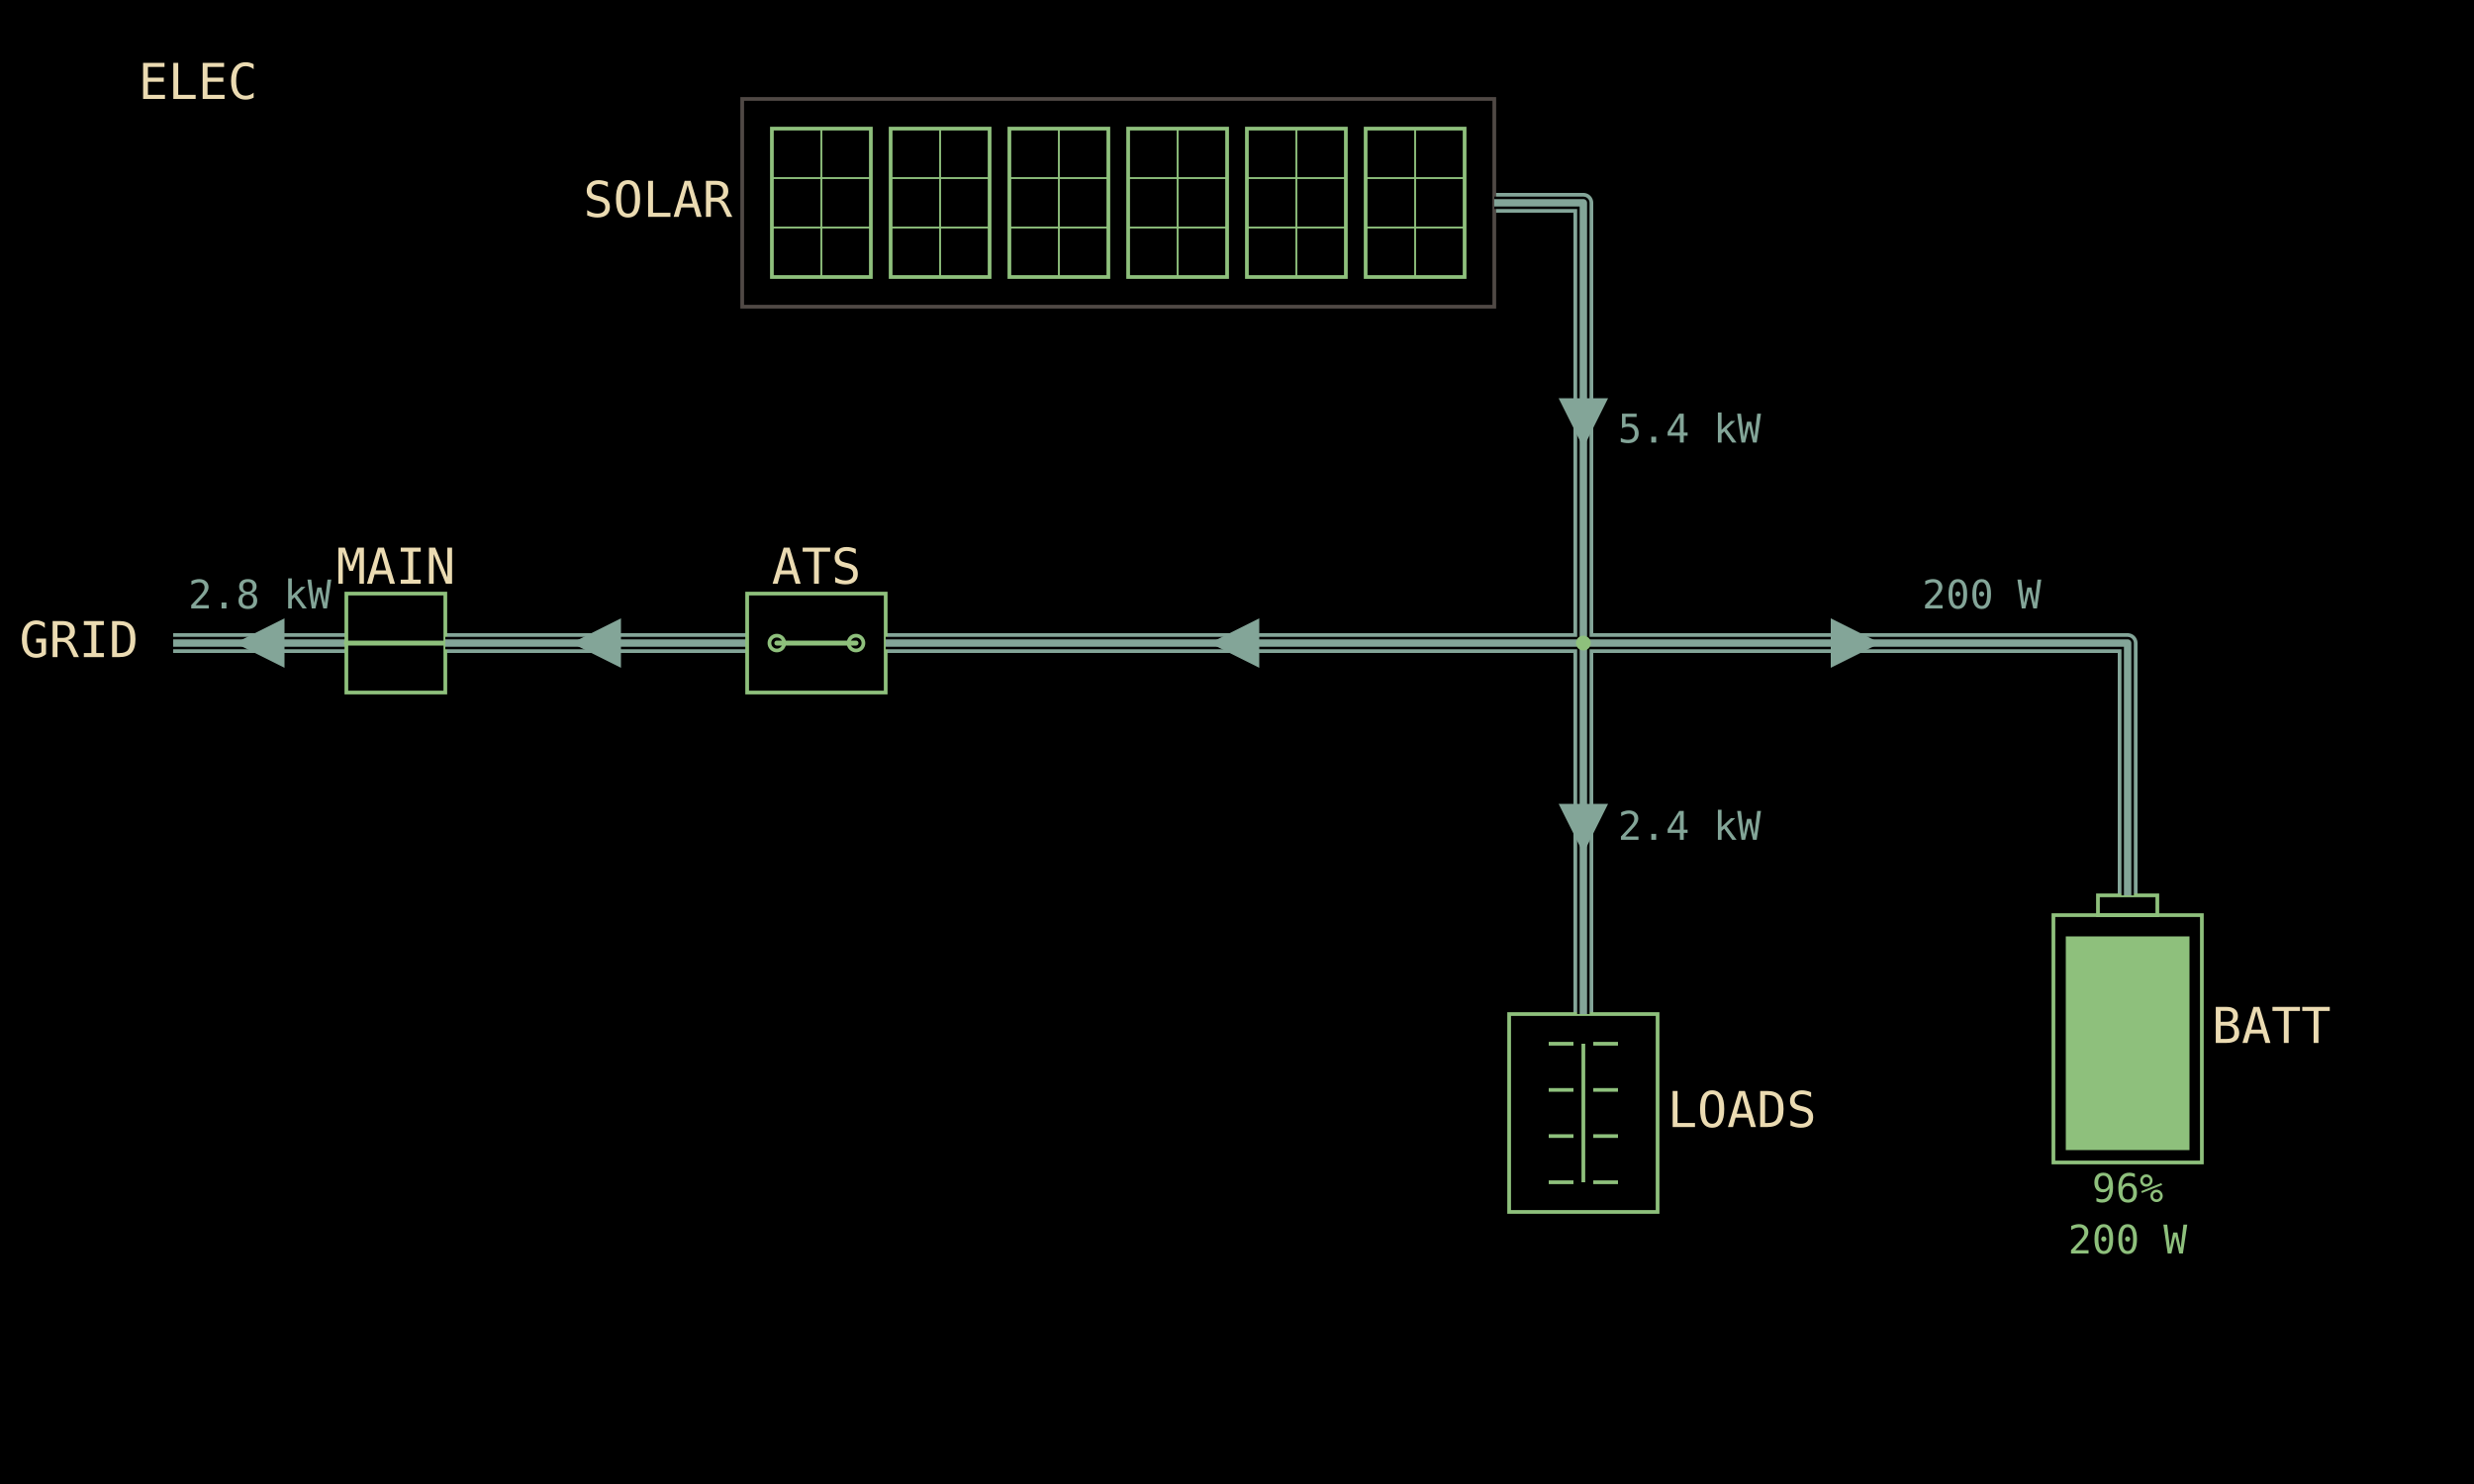
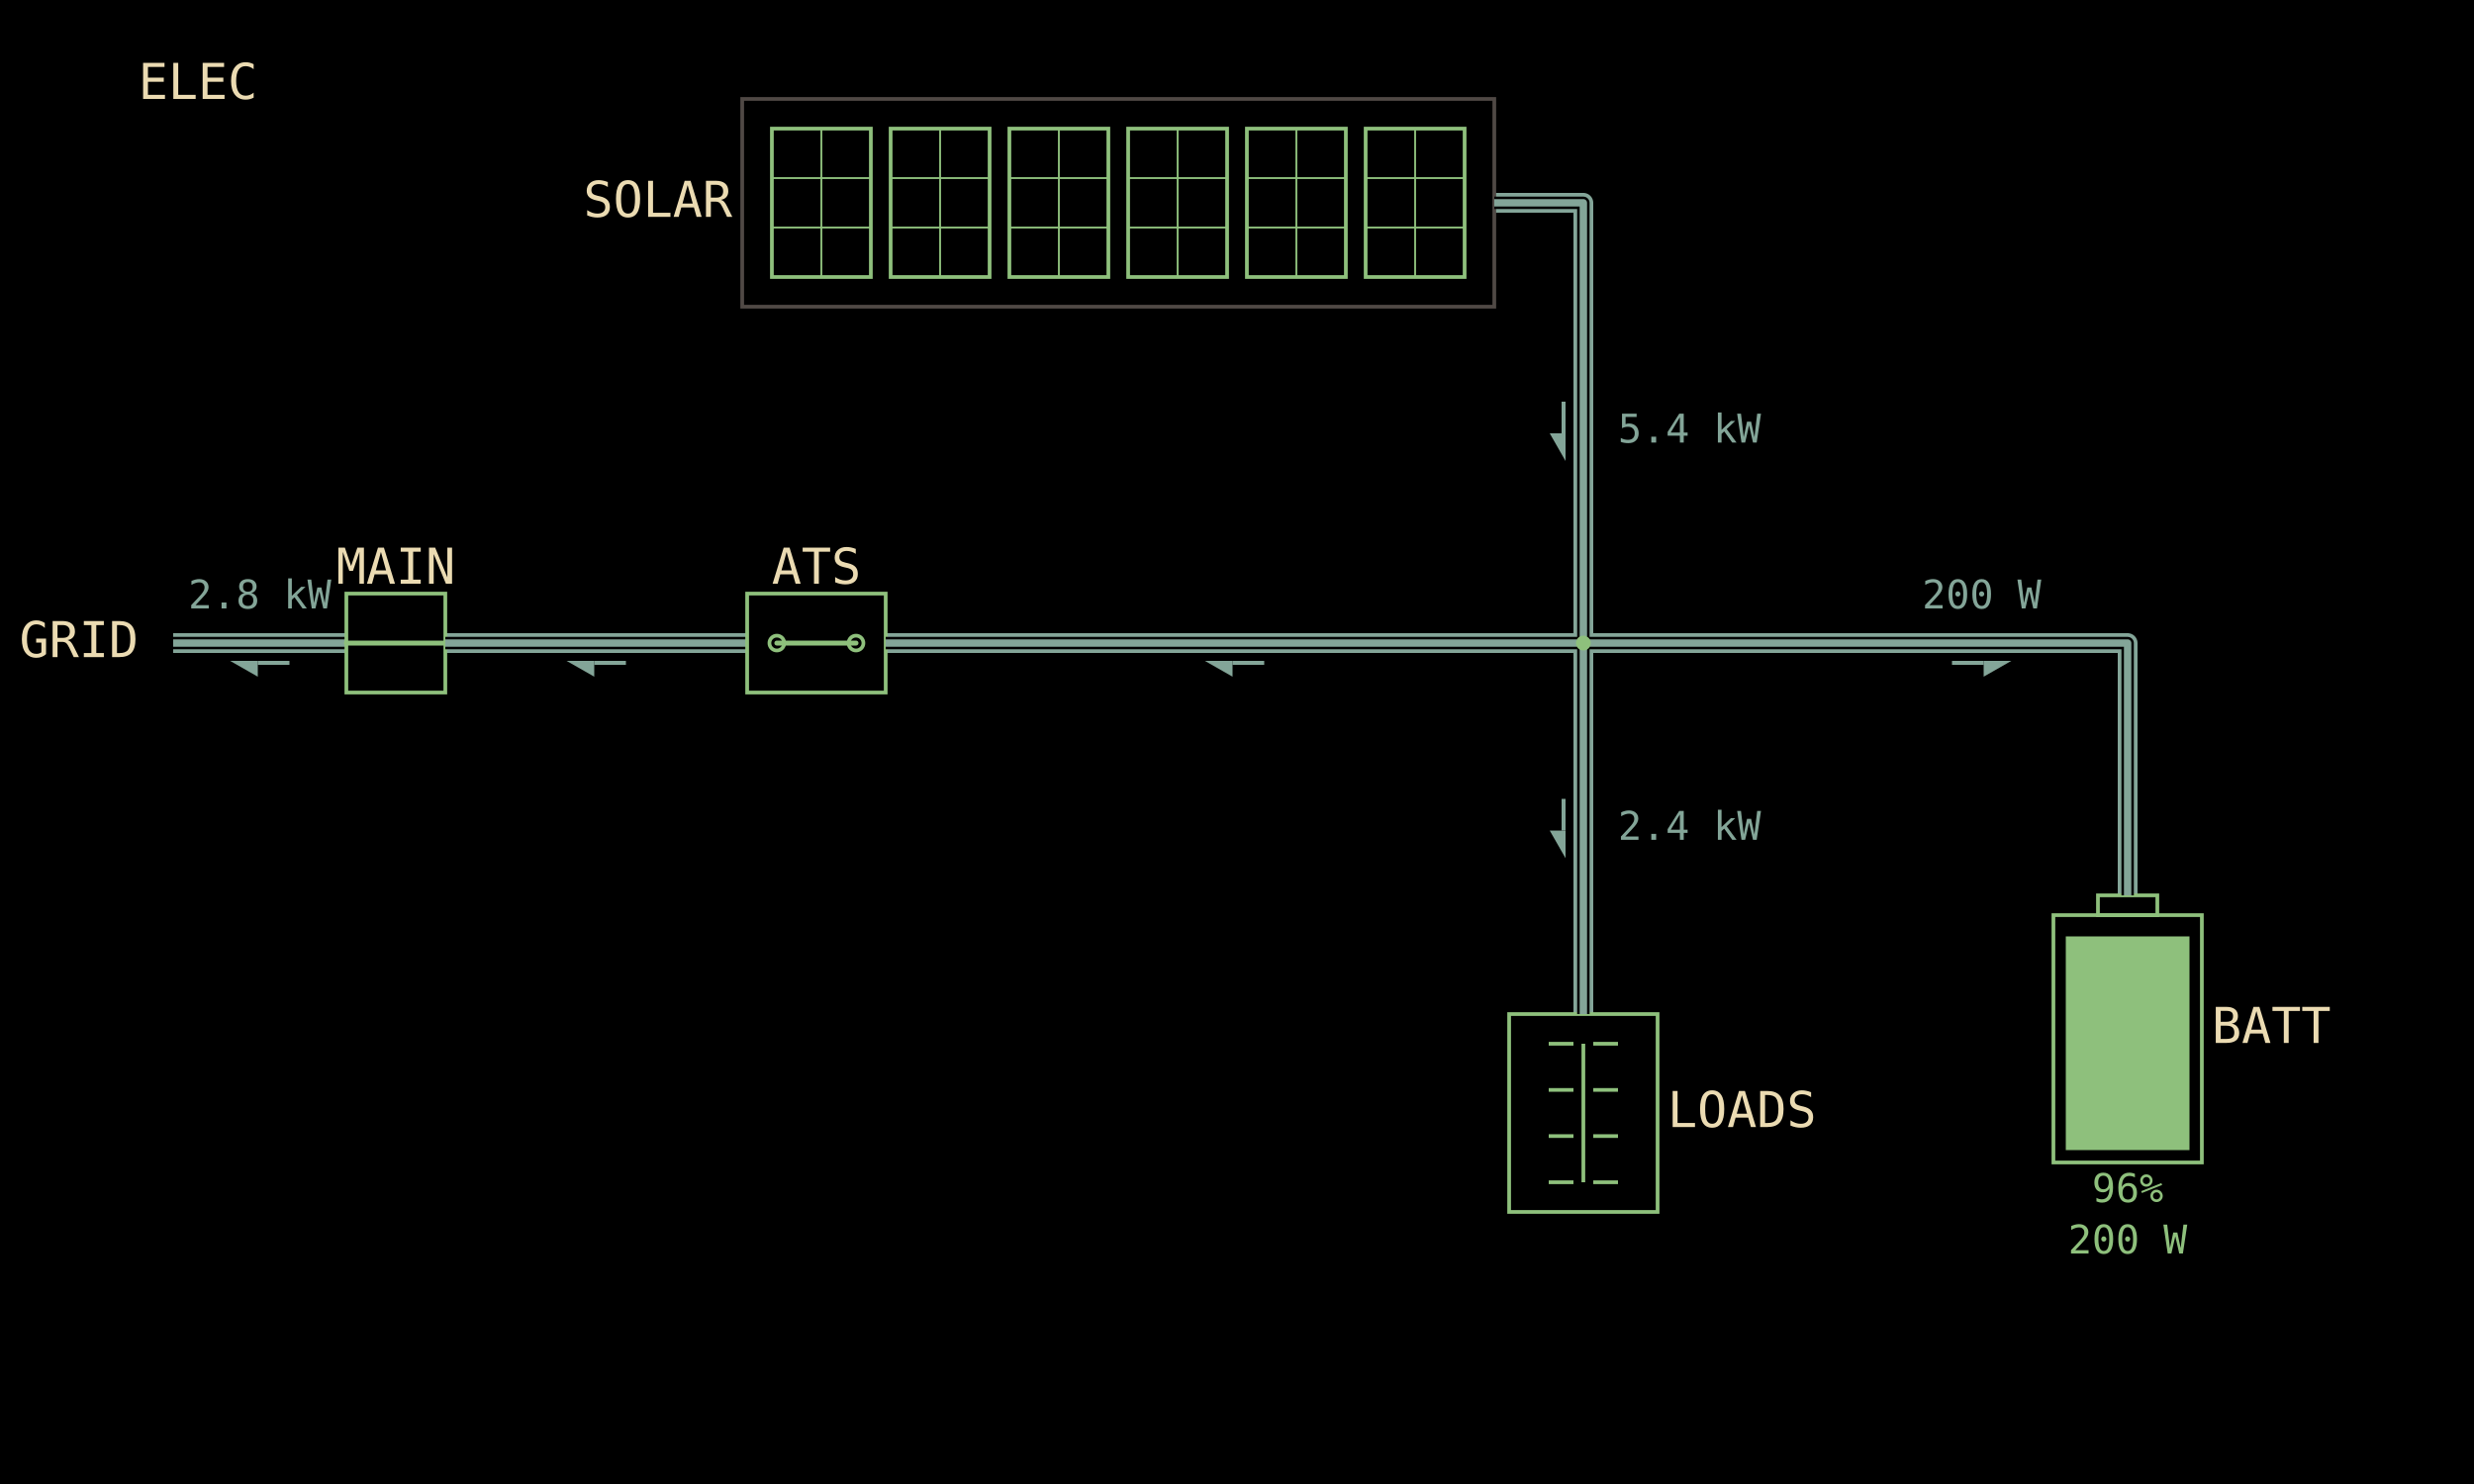
<svg xmlns="http://www.w3.org/2000/svg" viewBox="0 0 1000 600" width="1280" height="768" data-page="electrical" data-theme="mirror">
  <rect x="0" y="0" width="1000" height="600" fill="#000000" />
  <g id="casings">
    <g data-for="grid">
      <polyline points="70,260 140,260" fill="none" stroke="#83a598" stroke-width="8" stroke-linejoin="round" />
    </g>
    <g data-for="grid_link">
      <polyline points="180,260 302,260" fill="none" stroke="#83a598" stroke-width="8" stroke-linejoin="round" />
    </g>
    <g data-for="backup_feed">
      <polyline points="358,260 640,260" fill="none" stroke="#83a598" stroke-width="8" stroke-linejoin="round" />
    </g>
    <g data-for="solar">
      <polyline points="604,82 640,82 640,260" fill="none" stroke="#83a598" stroke-width="8" stroke-linejoin="round" />
    </g>
    <g data-for="battery_feed">
      <polyline points="640,260 860,260 860,362" fill="none" stroke="#83a598" stroke-width="8" stroke-linejoin="round" />
    </g>
    <g data-for="load_feed">
      <polyline points="640,260 640,410" fill="none" stroke="#83a598" stroke-width="8" stroke-linejoin="round" />
    </g>
  </g>
  <g id="title">
    <text x="80" y="40" text-anchor="middle" font-family="DejaVu Sans Mono, monospace" font-size="20" fill="#ebdbb2">ELEC</text>
  </g>
  <g id="grid">
    <polyline points="70,260 140,260" fill="none" stroke="#000000" stroke-width="5" stroke-linejoin="round" />
    <polyline points="70,260 140,260" fill="none" stroke="#83a598" stroke-width="3" stroke-linejoin="round" />
-     <polygon points="95,260 115,250 115,270" fill="#83a598" />
+     <line x1="117" y1="268" x2="104.2" y2="268" stroke="#83a598" stroke-width="1.6" />
+     <polygon points="93,267.2 104.2,267.2 104.2,273.6" fill="#83a598" />
    <text x="56" y="260" text-anchor="end" dominant-baseline="middle" font-family="DejaVu Sans Mono, monospace" font-size="20" fill="#ebdbb2">GRID</text>
    <text x="105" y="246" text-anchor="middle" font-family="DejaVu Sans Mono, monospace" font-size="16" fill="#83a598">2.8 kW</text>
  </g>
  <g id="main_breaker">
    <g>
      <rect x="140" y="240" width="40" height="40" fill="none" stroke="#8ec07c" stroke-width="1.5" />
      <line x1="140" y1="260" x2="180" y2="260" stroke="#8ec07c" stroke-width="2" stroke-linecap="round" />
    </g>
    <text x="160" y="236" text-anchor="middle" font-family="DejaVu Sans Mono, monospace" font-size="20" fill="#ebdbb2">MAIN</text>
  </g>
  <g id="grid_link">
    <polyline points="180,260 302,260" fill="none" stroke="#000000" stroke-width="5" stroke-linejoin="round" />
    <polyline points="180,260 302,260" fill="none" stroke="#83a598" stroke-width="3" stroke-linejoin="round" />
-     <polygon points="231,260 251,250 251,270" fill="#83a598" />
+     <line x1="253" y1="268" x2="240.2" y2="268" stroke="#83a598" stroke-width="1.6" />
+     <polygon points="229,267.2 240.2,267.2 240.2,273.6" fill="#83a598" />
  </g>
  <g id="ats">
    <g>
      <rect x="302" y="240" width="56" height="40" fill="none" stroke="#8ec07c" stroke-width="1.5" />
      <circle cx="314" cy="260" r="3" fill="none" stroke="#8ec07c" stroke-width="1.5" />
      <circle cx="346" cy="260" r="3" fill="none" stroke="#8ec07c" stroke-width="1.5" />
      <line x1="346" y1="260" x2="314" y2="260" stroke="#8ec07c" stroke-width="2" stroke-linecap="round" />
    </g>
    <text x="330" y="236" text-anchor="middle" font-family="DejaVu Sans Mono, monospace" font-size="20" fill="#ebdbb2">ATS</text>
  </g>
  <g id="backup_feed">
    <polyline points="358,260 640,260" fill="none" stroke="#000000" stroke-width="5" stroke-linejoin="round" />
    <polyline points="358,260 640,260" fill="none" stroke="#83a598" stroke-width="3" stroke-linejoin="round" />
-     <polygon points="489,260 509,250 509,270" fill="#83a598" />
+     <line x1="511" y1="268" x2="498.2" y2="268" stroke="#83a598" stroke-width="1.6" />
+     <polygon points="487,267.2 498.2,267.2 498.2,273.6" fill="#83a598" />
  </g>
  <g id="array">
    <rect x="300" y="40" width="304" height="84" fill="none" stroke="#504945" stroke-width="1.5" />
    <g id="array.p1">
      <rect x="312" y="52" width="40" height="60" fill="none" stroke="#8ec07c" stroke-width="1.5" />
      <line x1="312" y1="72" x2="352" y2="72" stroke="#8ec07c" stroke-width="0.75" />
      <line x1="312" y1="92" x2="352" y2="92" stroke="#8ec07c" stroke-width="0.75" />
      <line x1="332" y1="52" x2="332" y2="112" stroke="#8ec07c" stroke-width="0.75" />
    </g>
    <g id="array.p2">
      <rect x="360" y="52" width="40" height="60" fill="none" stroke="#8ec07c" stroke-width="1.5" />
      <line x1="360" y1="72" x2="400" y2="72" stroke="#8ec07c" stroke-width="0.75" />
      <line x1="360" y1="92" x2="400" y2="92" stroke="#8ec07c" stroke-width="0.75" />
      <line x1="380" y1="52" x2="380" y2="112" stroke="#8ec07c" stroke-width="0.75" />
    </g>
    <g id="array.p3">
      <rect x="408" y="52" width="40" height="60" fill="none" stroke="#8ec07c" stroke-width="1.5" />
      <line x1="408" y1="72" x2="448" y2="72" stroke="#8ec07c" stroke-width="0.75" />
      <line x1="408" y1="92" x2="448" y2="92" stroke="#8ec07c" stroke-width="0.75" />
      <line x1="428" y1="52" x2="428" y2="112" stroke="#8ec07c" stroke-width="0.75" />
    </g>
    <g id="array.p4">
      <rect x="456" y="52" width="40" height="60" fill="none" stroke="#8ec07c" stroke-width="1.5" />
      <line x1="456" y1="72" x2="496" y2="72" stroke="#8ec07c" stroke-width="0.75" />
      <line x1="456" y1="92" x2="496" y2="92" stroke="#8ec07c" stroke-width="0.75" />
      <line x1="476" y1="52" x2="476" y2="112" stroke="#8ec07c" stroke-width="0.75" />
    </g>
    <g id="array.p5">
      <rect x="504" y="52" width="40" height="60" fill="none" stroke="#8ec07c" stroke-width="1.5" />
      <line x1="504" y1="72" x2="544" y2="72" stroke="#8ec07c" stroke-width="0.75" />
      <line x1="504" y1="92" x2="544" y2="92" stroke="#8ec07c" stroke-width="0.75" />
      <line x1="524" y1="52" x2="524" y2="112" stroke="#8ec07c" stroke-width="0.75" />
    </g>
    <g id="array.p6">
      <rect x="552" y="52" width="40" height="60" fill="none" stroke="#8ec07c" stroke-width="1.5" />
      <line x1="552" y1="72" x2="592" y2="72" stroke="#8ec07c" stroke-width="0.75" />
      <line x1="552" y1="92" x2="592" y2="92" stroke="#8ec07c" stroke-width="0.75" />
      <line x1="572" y1="52" x2="572" y2="112" stroke="#8ec07c" stroke-width="0.75" />
    </g>
    <text x="296" y="82" text-anchor="end" dominant-baseline="middle" font-family="DejaVu Sans Mono, monospace" font-size="20" fill="#ebdbb2">SOLAR</text>
  </g>
  <g id="solar">
    <polyline points="604,82 640,82 640,260" fill="none" stroke="#000000" stroke-width="5" stroke-linejoin="round" />
    <polyline points="604,82 640,82 640,260" fill="none" stroke="#83a598" stroke-width="3" stroke-linejoin="round" />
-     <polygon points="640,181 630,161 650,161" fill="#83a598" />
+     <line x1="632" y1="162.4" x2="632" y2="175.2" stroke="#83a598" stroke-width="1.6" />
+     <polygon points="632.8,186.4 632.8,175.2 626.4,175.2" fill="#83a598" />
    <text x="654" y="174.4" text-anchor="start" dominant-baseline="middle" font-family="DejaVu Sans Mono, monospace" font-size="16" fill="#83a598">5.4 kW</text>
  </g>
  <g id="battery">
    <rect x="830" y="370" width="60" height="100" fill="none" stroke="#8ec07c" stroke-width="1.5" />
    <rect x="848" y="362" width="24" height="8" fill="none" stroke="#8ec07c" stroke-width="1.5" />
    <rect x="835" y="378.6" width="50" height="86.4" fill="#8ec07c" />
    <text x="894" y="416" text-anchor="start" dominant-baseline="middle" font-family="DejaVu Sans Mono, monospace" font-size="20" fill="#ebdbb2">BATT</text>
    <text x="860" y="486" text-anchor="middle" font-family="DejaVu Sans Mono, monospace" font-size="16" fill="#8ec07c">96%</text>
    <text x="860" y="506.8" text-anchor="middle" font-family="DejaVu Sans Mono, monospace" font-size="16" fill="#8ec07c">200 W</text>
  </g>
  <g id="battery_feed">
    <polyline points="640,260 860,260 860,362" fill="none" stroke="#000000" stroke-width="5" stroke-linejoin="round" />
    <polyline points="640,260 860,260 860,362" fill="none" stroke="#83a598" stroke-width="3" stroke-linejoin="round" />
-     <polygon points="760,260 740,270 740,250" fill="#83a598" />
+     <line x1="789" y1="268" x2="801.8" y2="268" stroke="#83a598" stroke-width="1.6" />
+     <polygon points="813,267.2 801.8,267.2 801.8,273.6" fill="#83a598" />
    <text x="801" y="246" text-anchor="middle" font-family="DejaVu Sans Mono, monospace" font-size="16" fill="#83a598">200 W</text>
  </g>
  <g id="loads">
    <rect x="610" y="410" width="60" height="80" fill="none" stroke="#8ec07c" stroke-width="1.5" />
    <line x1="640" y1="422" x2="640" y2="478" stroke="#8ec07c" stroke-width="1.5" />
    <line x1="626" y1="422" x2="636" y2="422" stroke="#8ec07c" stroke-width="1.5" />
    <line x1="644" y1="422" x2="654" y2="422" stroke="#8ec07c" stroke-width="1.5" />
    <line x1="626" y1="440.67" x2="636" y2="440.67" stroke="#8ec07c" stroke-width="1.5" />
    <line x1="644" y1="440.67" x2="654" y2="440.67" stroke="#8ec07c" stroke-width="1.5" />
    <line x1="626" y1="459.33" x2="636" y2="459.33" stroke="#8ec07c" stroke-width="1.5" />
    <line x1="644" y1="459.33" x2="654" y2="459.33" stroke="#8ec07c" stroke-width="1.5" />
    <line x1="626" y1="478" x2="636" y2="478" stroke="#8ec07c" stroke-width="1.5" />
    <line x1="644" y1="478" x2="654" y2="478" stroke="#8ec07c" stroke-width="1.5" />
    <text x="674" y="450" text-anchor="start" dominant-baseline="middle" font-family="DejaVu Sans Mono, monospace" font-size="20" fill="#ebdbb2">LOADS</text>
  </g>
  <g id="load_feed">
    <polyline points="640,260 640,410" fill="none" stroke="#000000" stroke-width="5" stroke-linejoin="round" />
    <polyline points="640,260 640,410" fill="none" stroke="#83a598" stroke-width="3" stroke-linejoin="round" />
-     <polygon points="640,345 630,325 650,325" fill="#83a598" />
+     <line x1="632" y1="323" x2="632" y2="335.8" stroke="#83a598" stroke-width="1.6" />
+     <polygon points="632.8,347 632.8,335.8 626.4,335.8" fill="#83a598" />
    <text x="654" y="335" text-anchor="start" dominant-baseline="middle" font-family="DejaVu Sans Mono, monospace" font-size="16" fill="#83a598">2.4 kW</text>
  </g>
  <g id="bus">
    <circle cx="640" cy="260" r="3" fill="#8ec07c" />
  </g>
</svg>
